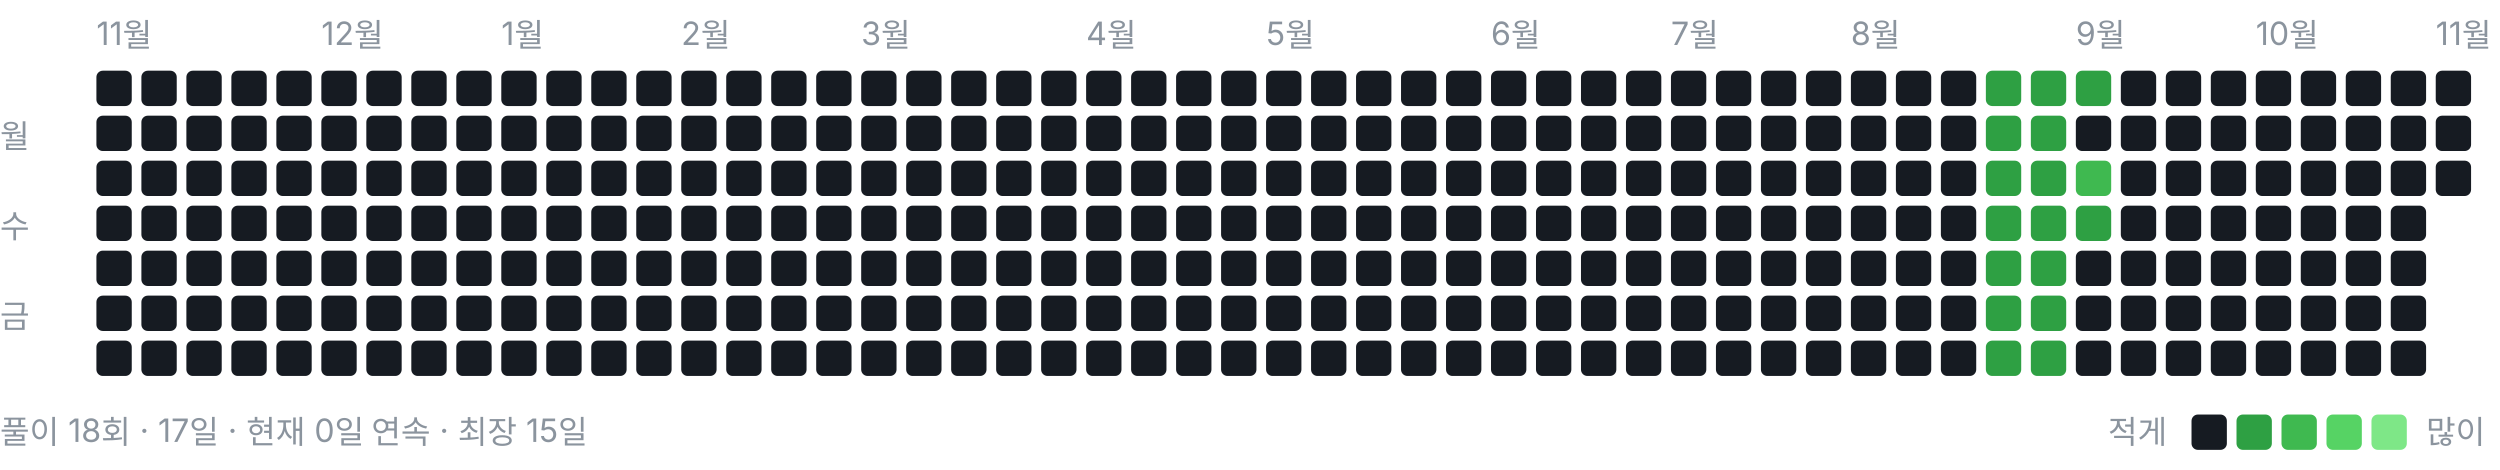
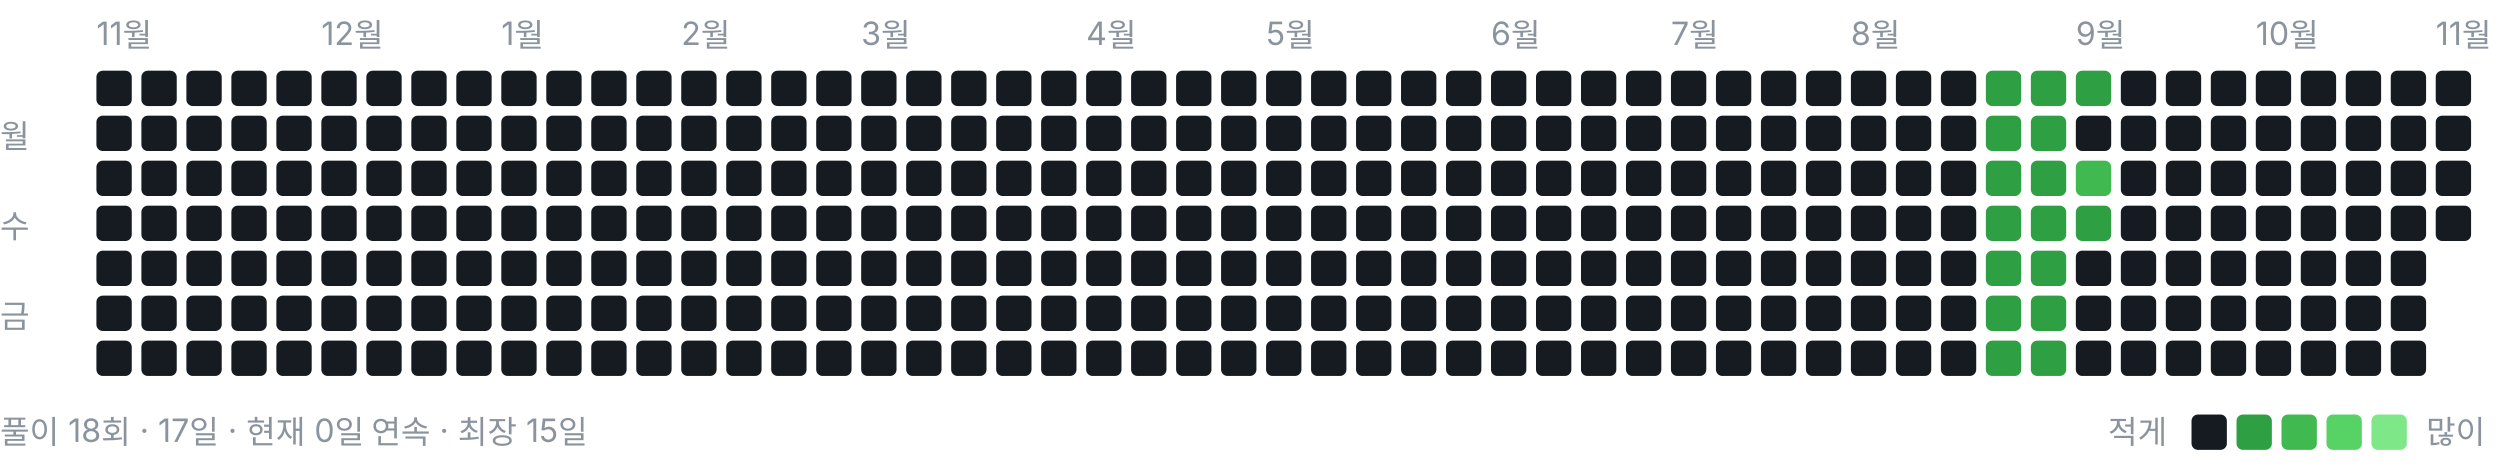
<svg xmlns="http://www.w3.org/2000/svg" width="778" height="146" viewBox="0 0 778 146" role="img" aria-label="풀이 잔디">
  <style>text{font:10px -apple-system,BlinkMacSystemFont,"Segoe UI","Malgun Gothic",sans-serif;fill:#8b949e}</style>
  <text x="30" y="14">11월</text>
  <text x="100" y="14">12월</text>
  <text x="156" y="14">1월</text>
  <text x="212" y="14">2월</text>
  <text x="268" y="14">3월</text>
  <text x="338" y="14">4월</text>
  <text x="394" y="14">5월</text>
  <text x="464" y="14">6월</text>
  <text x="520" y="14">7월</text>
  <text x="576" y="14">8월</text>
  <text x="646" y="14">9월</text>
  <text x="702" y="14">10월</text>
  <text x="758" y="14">11월</text>
  <text x="0" y="46">월</text>
  <text x="0" y="74">수</text>
  <text x="0" y="102">금</text>
  <rect x="30" y="22" width="11" height="11" rx="2" ry="2" fill="#161b22" />
  <rect x="30" y="36" width="11" height="11" rx="2" ry="2" fill="#161b22" />
  <rect x="30" y="50" width="11" height="11" rx="2" ry="2" fill="#161b22" />
  <rect x="30" y="64" width="11" height="11" rx="2" ry="2" fill="#161b22" />
  <rect x="30" y="78" width="11" height="11" rx="2" ry="2" fill="#161b22" />
  <rect x="30" y="92" width="11" height="11" rx="2" ry="2" fill="#161b22" />
  <rect x="30" y="106" width="11" height="11" rx="2" ry="2" fill="#161b22" />
  <rect x="44" y="22" width="11" height="11" rx="2" ry="2" fill="#161b22" />
  <rect x="44" y="36" width="11" height="11" rx="2" ry="2" fill="#161b22" />
  <rect x="44" y="50" width="11" height="11" rx="2" ry="2" fill="#161b22" />
  <rect x="44" y="64" width="11" height="11" rx="2" ry="2" fill="#161b22" />
  <rect x="44" y="78" width="11" height="11" rx="2" ry="2" fill="#161b22" />
  <rect x="44" y="92" width="11" height="11" rx="2" ry="2" fill="#161b22" />
  <rect x="44" y="106" width="11" height="11" rx="2" ry="2" fill="#161b22" />
  <rect x="58" y="22" width="11" height="11" rx="2" ry="2" fill="#161b22" />
  <rect x="58" y="36" width="11" height="11" rx="2" ry="2" fill="#161b22" />
  <rect x="58" y="50" width="11" height="11" rx="2" ry="2" fill="#161b22" />
  <rect x="58" y="64" width="11" height="11" rx="2" ry="2" fill="#161b22" />
  <rect x="58" y="78" width="11" height="11" rx="2" ry="2" fill="#161b22" />
  <rect x="58" y="92" width="11" height="11" rx="2" ry="2" fill="#161b22" />
  <rect x="58" y="106" width="11" height="11" rx="2" ry="2" fill="#161b22" />
  <rect x="72" y="22" width="11" height="11" rx="2" ry="2" fill="#161b22" />
  <rect x="72" y="36" width="11" height="11" rx="2" ry="2" fill="#161b22" />
  <rect x="72" y="50" width="11" height="11" rx="2" ry="2" fill="#161b22" />
  <rect x="72" y="64" width="11" height="11" rx="2" ry="2" fill="#161b22" />
  <rect x="72" y="78" width="11" height="11" rx="2" ry="2" fill="#161b22" />
  <rect x="72" y="92" width="11" height="11" rx="2" ry="2" fill="#161b22" />
  <rect x="72" y="106" width="11" height="11" rx="2" ry="2" fill="#161b22" />
  <rect x="86" y="22" width="11" height="11" rx="2" ry="2" fill="#161b22" />
  <rect x="86" y="36" width="11" height="11" rx="2" ry="2" fill="#161b22" />
  <rect x="86" y="50" width="11" height="11" rx="2" ry="2" fill="#161b22" />
  <rect x="86" y="64" width="11" height="11" rx="2" ry="2" fill="#161b22" />
  <rect x="86" y="78" width="11" height="11" rx="2" ry="2" fill="#161b22" />
  <rect x="86" y="92" width="11" height="11" rx="2" ry="2" fill="#161b22" />
  <rect x="86" y="106" width="11" height="11" rx="2" ry="2" fill="#161b22" />
  <rect x="100" y="22" width="11" height="11" rx="2" ry="2" fill="#161b22" />
  <rect x="100" y="36" width="11" height="11" rx="2" ry="2" fill="#161b22" />
  <rect x="100" y="50" width="11" height="11" rx="2" ry="2" fill="#161b22" />
  <rect x="100" y="64" width="11" height="11" rx="2" ry="2" fill="#161b22" />
  <rect x="100" y="78" width="11" height="11" rx="2" ry="2" fill="#161b22" />
  <rect x="100" y="92" width="11" height="11" rx="2" ry="2" fill="#161b22" />
  <rect x="100" y="106" width="11" height="11" rx="2" ry="2" fill="#161b22" />
  <rect x="114" y="22" width="11" height="11" rx="2" ry="2" fill="#161b22" />
  <rect x="114" y="36" width="11" height="11" rx="2" ry="2" fill="#161b22" />
  <rect x="114" y="50" width="11" height="11" rx="2" ry="2" fill="#161b22" />
  <rect x="114" y="64" width="11" height="11" rx="2" ry="2" fill="#161b22" />
  <rect x="114" y="78" width="11" height="11" rx="2" ry="2" fill="#161b22" />
  <rect x="114" y="92" width="11" height="11" rx="2" ry="2" fill="#161b22" />
  <rect x="114" y="106" width="11" height="11" rx="2" ry="2" fill="#161b22" />
  <rect x="128" y="22" width="11" height="11" rx="2" ry="2" fill="#161b22" />
  <rect x="128" y="36" width="11" height="11" rx="2" ry="2" fill="#161b22" />
  <rect x="128" y="50" width="11" height="11" rx="2" ry="2" fill="#161b22" />
  <rect x="128" y="64" width="11" height="11" rx="2" ry="2" fill="#161b22" />
  <rect x="128" y="78" width="11" height="11" rx="2" ry="2" fill="#161b22" />
  <rect x="128" y="92" width="11" height="11" rx="2" ry="2" fill="#161b22" />
  <rect x="128" y="106" width="11" height="11" rx="2" ry="2" fill="#161b22" />
  <rect x="142" y="22" width="11" height="11" rx="2" ry="2" fill="#161b22" />
  <rect x="142" y="36" width="11" height="11" rx="2" ry="2" fill="#161b22" />
  <rect x="142" y="50" width="11" height="11" rx="2" ry="2" fill="#161b22" />
  <rect x="142" y="64" width="11" height="11" rx="2" ry="2" fill="#161b22" />
  <rect x="142" y="78" width="11" height="11" rx="2" ry="2" fill="#161b22" />
  <rect x="142" y="92" width="11" height="11" rx="2" ry="2" fill="#161b22" />
  <rect x="142" y="106" width="11" height="11" rx="2" ry="2" fill="#161b22" />
  <rect x="156" y="22" width="11" height="11" rx="2" ry="2" fill="#161b22" />
  <rect x="156" y="36" width="11" height="11" rx="2" ry="2" fill="#161b22" />
  <rect x="156" y="50" width="11" height="11" rx="2" ry="2" fill="#161b22" />
  <rect x="156" y="64" width="11" height="11" rx="2" ry="2" fill="#161b22" />
  <rect x="156" y="78" width="11" height="11" rx="2" ry="2" fill="#161b22" />
  <rect x="156" y="92" width="11" height="11" rx="2" ry="2" fill="#161b22" />
  <rect x="156" y="106" width="11" height="11" rx="2" ry="2" fill="#161b22" />
  <rect x="170" y="22" width="11" height="11" rx="2" ry="2" fill="#161b22" />
  <rect x="170" y="36" width="11" height="11" rx="2" ry="2" fill="#161b22" />
  <rect x="170" y="50" width="11" height="11" rx="2" ry="2" fill="#161b22" />
  <rect x="170" y="64" width="11" height="11" rx="2" ry="2" fill="#161b22" />
  <rect x="170" y="78" width="11" height="11" rx="2" ry="2" fill="#161b22" />
  <rect x="170" y="92" width="11" height="11" rx="2" ry="2" fill="#161b22" />
  <rect x="170" y="106" width="11" height="11" rx="2" ry="2" fill="#161b22" />
  <rect x="184" y="22" width="11" height="11" rx="2" ry="2" fill="#161b22" />
  <rect x="184" y="36" width="11" height="11" rx="2" ry="2" fill="#161b22" />
  <rect x="184" y="50" width="11" height="11" rx="2" ry="2" fill="#161b22" />
  <rect x="184" y="64" width="11" height="11" rx="2" ry="2" fill="#161b22" />
  <rect x="184" y="78" width="11" height="11" rx="2" ry="2" fill="#161b22" />
  <rect x="184" y="92" width="11" height="11" rx="2" ry="2" fill="#161b22" />
  <rect x="184" y="106" width="11" height="11" rx="2" ry="2" fill="#161b22" />
  <rect x="198" y="22" width="11" height="11" rx="2" ry="2" fill="#161b22" />
  <rect x="198" y="36" width="11" height="11" rx="2" ry="2" fill="#161b22" />
  <rect x="198" y="50" width="11" height="11" rx="2" ry="2" fill="#161b22" />
  <rect x="198" y="64" width="11" height="11" rx="2" ry="2" fill="#161b22" />
  <rect x="198" y="78" width="11" height="11" rx="2" ry="2" fill="#161b22" />
  <rect x="198" y="92" width="11" height="11" rx="2" ry="2" fill="#161b22" />
  <rect x="198" y="106" width="11" height="11" rx="2" ry="2" fill="#161b22" />
  <rect x="212" y="22" width="11" height="11" rx="2" ry="2" fill="#161b22" />
  <rect x="212" y="36" width="11" height="11" rx="2" ry="2" fill="#161b22" />
  <rect x="212" y="50" width="11" height="11" rx="2" ry="2" fill="#161b22" />
  <rect x="212" y="64" width="11" height="11" rx="2" ry="2" fill="#161b22" />
  <rect x="212" y="78" width="11" height="11" rx="2" ry="2" fill="#161b22" />
  <rect x="212" y="92" width="11" height="11" rx="2" ry="2" fill="#161b22" />
  <rect x="212" y="106" width="11" height="11" rx="2" ry="2" fill="#161b22" />
  <rect x="226" y="22" width="11" height="11" rx="2" ry="2" fill="#161b22" />
  <rect x="226" y="36" width="11" height="11" rx="2" ry="2" fill="#161b22" />
  <rect x="226" y="50" width="11" height="11" rx="2" ry="2" fill="#161b22" />
  <rect x="226" y="64" width="11" height="11" rx="2" ry="2" fill="#161b22" />
  <rect x="226" y="78" width="11" height="11" rx="2" ry="2" fill="#161b22" />
  <rect x="226" y="92" width="11" height="11" rx="2" ry="2" fill="#161b22" />
  <rect x="226" y="106" width="11" height="11" rx="2" ry="2" fill="#161b22" />
  <rect x="240" y="22" width="11" height="11" rx="2" ry="2" fill="#161b22" />
  <rect x="240" y="36" width="11" height="11" rx="2" ry="2" fill="#161b22" />
  <rect x="240" y="50" width="11" height="11" rx="2" ry="2" fill="#161b22" />
  <rect x="240" y="64" width="11" height="11" rx="2" ry="2" fill="#161b22" />
  <rect x="240" y="78" width="11" height="11" rx="2" ry="2" fill="#161b22" />
  <rect x="240" y="92" width="11" height="11" rx="2" ry="2" fill="#161b22" />
  <rect x="240" y="106" width="11" height="11" rx="2" ry="2" fill="#161b22" />
  <rect x="254" y="22" width="11" height="11" rx="2" ry="2" fill="#161b22" />
  <rect x="254" y="36" width="11" height="11" rx="2" ry="2" fill="#161b22" />
  <rect x="254" y="50" width="11" height="11" rx="2" ry="2" fill="#161b22" />
  <rect x="254" y="64" width="11" height="11" rx="2" ry="2" fill="#161b22" />
  <rect x="254" y="78" width="11" height="11" rx="2" ry="2" fill="#161b22" />
  <rect x="254" y="92" width="11" height="11" rx="2" ry="2" fill="#161b22" />
  <rect x="254" y="106" width="11" height="11" rx="2" ry="2" fill="#161b22" />
  <rect x="268" y="22" width="11" height="11" rx="2" ry="2" fill="#161b22" />
  <rect x="268" y="36" width="11" height="11" rx="2" ry="2" fill="#161b22" />
  <rect x="268" y="50" width="11" height="11" rx="2" ry="2" fill="#161b22" />
  <rect x="268" y="64" width="11" height="11" rx="2" ry="2" fill="#161b22" />
  <rect x="268" y="78" width="11" height="11" rx="2" ry="2" fill="#161b22" />
  <rect x="268" y="92" width="11" height="11" rx="2" ry="2" fill="#161b22" />
  <rect x="268" y="106" width="11" height="11" rx="2" ry="2" fill="#161b22" />
  <rect x="282" y="22" width="11" height="11" rx="2" ry="2" fill="#161b22" />
  <rect x="282" y="36" width="11" height="11" rx="2" ry="2" fill="#161b22" />
  <rect x="282" y="50" width="11" height="11" rx="2" ry="2" fill="#161b22" />
  <rect x="282" y="64" width="11" height="11" rx="2" ry="2" fill="#161b22" />
  <rect x="282" y="78" width="11" height="11" rx="2" ry="2" fill="#161b22" />
  <rect x="282" y="92" width="11" height="11" rx="2" ry="2" fill="#161b22" />
  <rect x="282" y="106" width="11" height="11" rx="2" ry="2" fill="#161b22" />
  <rect x="296" y="22" width="11" height="11" rx="2" ry="2" fill="#161b22" />
  <rect x="296" y="36" width="11" height="11" rx="2" ry="2" fill="#161b22" />
  <rect x="296" y="50" width="11" height="11" rx="2" ry="2" fill="#161b22" />
  <rect x="296" y="64" width="11" height="11" rx="2" ry="2" fill="#161b22" />
  <rect x="296" y="78" width="11" height="11" rx="2" ry="2" fill="#161b22" />
  <rect x="296" y="92" width="11" height="11" rx="2" ry="2" fill="#161b22" />
  <rect x="296" y="106" width="11" height="11" rx="2" ry="2" fill="#161b22" />
  <rect x="310" y="22" width="11" height="11" rx="2" ry="2" fill="#161b22" />
  <rect x="310" y="36" width="11" height="11" rx="2" ry="2" fill="#161b22" />
  <rect x="310" y="50" width="11" height="11" rx="2" ry="2" fill="#161b22" />
  <rect x="310" y="64" width="11" height="11" rx="2" ry="2" fill="#161b22" />
  <rect x="310" y="78" width="11" height="11" rx="2" ry="2" fill="#161b22" />
  <rect x="310" y="92" width="11" height="11" rx="2" ry="2" fill="#161b22" />
  <rect x="310" y="106" width="11" height="11" rx="2" ry="2" fill="#161b22" />
  <rect x="324" y="22" width="11" height="11" rx="2" ry="2" fill="#161b22" />
  <rect x="324" y="36" width="11" height="11" rx="2" ry="2" fill="#161b22" />
  <rect x="324" y="50" width="11" height="11" rx="2" ry="2" fill="#161b22" />
  <rect x="324" y="64" width="11" height="11" rx="2" ry="2" fill="#161b22" />
  <rect x="324" y="78" width="11" height="11" rx="2" ry="2" fill="#161b22" />
  <rect x="324" y="92" width="11" height="11" rx="2" ry="2" fill="#161b22" />
  <rect x="324" y="106" width="11" height="11" rx="2" ry="2" fill="#161b22" />
  <rect x="338" y="22" width="11" height="11" rx="2" ry="2" fill="#161b22" />
  <rect x="338" y="36" width="11" height="11" rx="2" ry="2" fill="#161b22" />
  <rect x="338" y="50" width="11" height="11" rx="2" ry="2" fill="#161b22" />
  <rect x="338" y="64" width="11" height="11" rx="2" ry="2" fill="#161b22" />
  <rect x="338" y="78" width="11" height="11" rx="2" ry="2" fill="#161b22" />
  <rect x="338" y="92" width="11" height="11" rx="2" ry="2" fill="#161b22" />
  <rect x="338" y="106" width="11" height="11" rx="2" ry="2" fill="#161b22" />
  <rect x="352" y="22" width="11" height="11" rx="2" ry="2" fill="#161b22" />
  <rect x="352" y="36" width="11" height="11" rx="2" ry="2" fill="#161b22" />
  <rect x="352" y="50" width="11" height="11" rx="2" ry="2" fill="#161b22" />
  <rect x="352" y="64" width="11" height="11" rx="2" ry="2" fill="#161b22" />
  <rect x="352" y="78" width="11" height="11" rx="2" ry="2" fill="#161b22" />
  <rect x="352" y="92" width="11" height="11" rx="2" ry="2" fill="#161b22" />
  <rect x="352" y="106" width="11" height="11" rx="2" ry="2" fill="#161b22" />
  <rect x="366" y="22" width="11" height="11" rx="2" ry="2" fill="#161b22" />
  <rect x="366" y="36" width="11" height="11" rx="2" ry="2" fill="#161b22" />
  <rect x="366" y="50" width="11" height="11" rx="2" ry="2" fill="#161b22" />
  <rect x="366" y="64" width="11" height="11" rx="2" ry="2" fill="#161b22" />
  <rect x="366" y="78" width="11" height="11" rx="2" ry="2" fill="#161b22" />
  <rect x="366" y="92" width="11" height="11" rx="2" ry="2" fill="#161b22" />
  <rect x="366" y="106" width="11" height="11" rx="2" ry="2" fill="#161b22" />
  <rect x="380" y="22" width="11" height="11" rx="2" ry="2" fill="#161b22" />
  <rect x="380" y="36" width="11" height="11" rx="2" ry="2" fill="#161b22" />
  <rect x="380" y="50" width="11" height="11" rx="2" ry="2" fill="#161b22" />
  <rect x="380" y="64" width="11" height="11" rx="2" ry="2" fill="#161b22" />
  <rect x="380" y="78" width="11" height="11" rx="2" ry="2" fill="#161b22" />
  <rect x="380" y="92" width="11" height="11" rx="2" ry="2" fill="#161b22" />
  <rect x="380" y="106" width="11" height="11" rx="2" ry="2" fill="#161b22" />
  <rect x="394" y="22" width="11" height="11" rx="2" ry="2" fill="#161b22" />
  <rect x="394" y="36" width="11" height="11" rx="2" ry="2" fill="#161b22" />
  <rect x="394" y="50" width="11" height="11" rx="2" ry="2" fill="#161b22" />
  <rect x="394" y="64" width="11" height="11" rx="2" ry="2" fill="#161b22" />
  <rect x="394" y="78" width="11" height="11" rx="2" ry="2" fill="#161b22" />
  <rect x="394" y="92" width="11" height="11" rx="2" ry="2" fill="#161b22" />
  <rect x="394" y="106" width="11" height="11" rx="2" ry="2" fill="#161b22" />
  <rect x="408" y="22" width="11" height="11" rx="2" ry="2" fill="#161b22" />
  <rect x="408" y="36" width="11" height="11" rx="2" ry="2" fill="#161b22" />
  <rect x="408" y="50" width="11" height="11" rx="2" ry="2" fill="#161b22" />
  <rect x="408" y="64" width="11" height="11" rx="2" ry="2" fill="#161b22" />
  <rect x="408" y="78" width="11" height="11" rx="2" ry="2" fill="#161b22" />
  <rect x="408" y="92" width="11" height="11" rx="2" ry="2" fill="#161b22" />
  <rect x="408" y="106" width="11" height="11" rx="2" ry="2" fill="#161b22" />
  <rect x="422" y="22" width="11" height="11" rx="2" ry="2" fill="#161b22" />
  <rect x="422" y="36" width="11" height="11" rx="2" ry="2" fill="#161b22" />
  <rect x="422" y="50" width="11" height="11" rx="2" ry="2" fill="#161b22" />
  <rect x="422" y="64" width="11" height="11" rx="2" ry="2" fill="#161b22" />
  <rect x="422" y="78" width="11" height="11" rx="2" ry="2" fill="#161b22" />
  <rect x="422" y="92" width="11" height="11" rx="2" ry="2" fill="#161b22" />
  <rect x="422" y="106" width="11" height="11" rx="2" ry="2" fill="#161b22" />
  <rect x="436" y="22" width="11" height="11" rx="2" ry="2" fill="#161b22" />
  <rect x="436" y="36" width="11" height="11" rx="2" ry="2" fill="#161b22" />
  <rect x="436" y="50" width="11" height="11" rx="2" ry="2" fill="#161b22" />
  <rect x="436" y="64" width="11" height="11" rx="2" ry="2" fill="#161b22" />
  <rect x="436" y="78" width="11" height="11" rx="2" ry="2" fill="#161b22" />
  <rect x="436" y="92" width="11" height="11" rx="2" ry="2" fill="#161b22" />
  <rect x="436" y="106" width="11" height="11" rx="2" ry="2" fill="#161b22" />
  <rect x="450" y="22" width="11" height="11" rx="2" ry="2" fill="#161b22" />
  <rect x="450" y="36" width="11" height="11" rx="2" ry="2" fill="#161b22" />
  <rect x="450" y="50" width="11" height="11" rx="2" ry="2" fill="#161b22" />
  <rect x="450" y="64" width="11" height="11" rx="2" ry="2" fill="#161b22" />
  <rect x="450" y="78" width="11" height="11" rx="2" ry="2" fill="#161b22" />
  <rect x="450" y="92" width="11" height="11" rx="2" ry="2" fill="#161b22" />
  <rect x="450" y="106" width="11" height="11" rx="2" ry="2" fill="#161b22" />
  <rect x="464" y="22" width="11" height="11" rx="2" ry="2" fill="#161b22" />
  <rect x="464" y="36" width="11" height="11" rx="2" ry="2" fill="#161b22" />
  <rect x="464" y="50" width="11" height="11" rx="2" ry="2" fill="#161b22" />
  <rect x="464" y="64" width="11" height="11" rx="2" ry="2" fill="#161b22" />
  <rect x="464" y="78" width="11" height="11" rx="2" ry="2" fill="#161b22" />
  <rect x="464" y="92" width="11" height="11" rx="2" ry="2" fill="#161b22" />
  <rect x="464" y="106" width="11" height="11" rx="2" ry="2" fill="#161b22" />
  <rect x="478" y="22" width="11" height="11" rx="2" ry="2" fill="#161b22" />
  <rect x="478" y="36" width="11" height="11" rx="2" ry="2" fill="#161b22" />
  <rect x="478" y="50" width="11" height="11" rx="2" ry="2" fill="#161b22" />
  <rect x="478" y="64" width="11" height="11" rx="2" ry="2" fill="#161b22" />
  <rect x="478" y="78" width="11" height="11" rx="2" ry="2" fill="#161b22" />
  <rect x="478" y="92" width="11" height="11" rx="2" ry="2" fill="#161b22" />
  <rect x="478" y="106" width="11" height="11" rx="2" ry="2" fill="#161b22" />
  <rect x="492" y="22" width="11" height="11" rx="2" ry="2" fill="#161b22" />
  <rect x="492" y="36" width="11" height="11" rx="2" ry="2" fill="#161b22" />
  <rect x="492" y="50" width="11" height="11" rx="2" ry="2" fill="#161b22" />
  <rect x="492" y="64" width="11" height="11" rx="2" ry="2" fill="#161b22" />
  <rect x="492" y="78" width="11" height="11" rx="2" ry="2" fill="#161b22" />
  <rect x="492" y="92" width="11" height="11" rx="2" ry="2" fill="#161b22" />
  <rect x="492" y="106" width="11" height="11" rx="2" ry="2" fill="#161b22" />
  <rect x="506" y="22" width="11" height="11" rx="2" ry="2" fill="#161b22" />
  <rect x="506" y="36" width="11" height="11" rx="2" ry="2" fill="#161b22" />
  <rect x="506" y="50" width="11" height="11" rx="2" ry="2" fill="#161b22" />
  <rect x="506" y="64" width="11" height="11" rx="2" ry="2" fill="#161b22" />
  <rect x="506" y="78" width="11" height="11" rx="2" ry="2" fill="#161b22" />
  <rect x="506" y="92" width="11" height="11" rx="2" ry="2" fill="#161b22" />
  <rect x="506" y="106" width="11" height="11" rx="2" ry="2" fill="#161b22" />
  <rect x="520" y="22" width="11" height="11" rx="2" ry="2" fill="#161b22" />
  <rect x="520" y="36" width="11" height="11" rx="2" ry="2" fill="#161b22" />
  <rect x="520" y="50" width="11" height="11" rx="2" ry="2" fill="#161b22" />
  <rect x="520" y="64" width="11" height="11" rx="2" ry="2" fill="#161b22" />
  <rect x="520" y="78" width="11" height="11" rx="2" ry="2" fill="#161b22" />
  <rect x="520" y="92" width="11" height="11" rx="2" ry="2" fill="#161b22" />
  <rect x="520" y="106" width="11" height="11" rx="2" ry="2" fill="#161b22" />
  <rect x="534" y="22" width="11" height="11" rx="2" ry="2" fill="#161b22" />
  <rect x="534" y="36" width="11" height="11" rx="2" ry="2" fill="#161b22" />
  <rect x="534" y="50" width="11" height="11" rx="2" ry="2" fill="#161b22" />
  <rect x="534" y="64" width="11" height="11" rx="2" ry="2" fill="#161b22" />
  <rect x="534" y="78" width="11" height="11" rx="2" ry="2" fill="#161b22" />
  <rect x="534" y="92" width="11" height="11" rx="2" ry="2" fill="#161b22" />
  <rect x="534" y="106" width="11" height="11" rx="2" ry="2" fill="#161b22" />
  <rect x="548" y="22" width="11" height="11" rx="2" ry="2" fill="#161b22" />
  <rect x="548" y="36" width="11" height="11" rx="2" ry="2" fill="#161b22" />
  <rect x="548" y="50" width="11" height="11" rx="2" ry="2" fill="#161b22" />
  <rect x="548" y="64" width="11" height="11" rx="2" ry="2" fill="#161b22" />
  <rect x="548" y="78" width="11" height="11" rx="2" ry="2" fill="#161b22" />
  <rect x="548" y="92" width="11" height="11" rx="2" ry="2" fill="#161b22" />
  <rect x="548" y="106" width="11" height="11" rx="2" ry="2" fill="#161b22" />
  <rect x="562" y="22" width="11" height="11" rx="2" ry="2" fill="#161b22" />
  <rect x="562" y="36" width="11" height="11" rx="2" ry="2" fill="#161b22" />
  <rect x="562" y="50" width="11" height="11" rx="2" ry="2" fill="#161b22" />
  <rect x="562" y="64" width="11" height="11" rx="2" ry="2" fill="#161b22" />
  <rect x="562" y="78" width="11" height="11" rx="2" ry="2" fill="#161b22" />
  <rect x="562" y="92" width="11" height="11" rx="2" ry="2" fill="#161b22" />
  <rect x="562" y="106" width="11" height="11" rx="2" ry="2" fill="#161b22" />
  <rect x="576" y="22" width="11" height="11" rx="2" ry="2" fill="#161b22" />
  <rect x="576" y="36" width="11" height="11" rx="2" ry="2" fill="#161b22" />
  <rect x="576" y="50" width="11" height="11" rx="2" ry="2" fill="#161b22" />
  <rect x="576" y="64" width="11" height="11" rx="2" ry="2" fill="#161b22" />
  <rect x="576" y="78" width="11" height="11" rx="2" ry="2" fill="#161b22" />
  <rect x="576" y="92" width="11" height="11" rx="2" ry="2" fill="#161b22" />
  <rect x="576" y="106" width="11" height="11" rx="2" ry="2" fill="#161b22" />
  <rect x="590" y="22" width="11" height="11" rx="2" ry="2" fill="#161b22" />
  <rect x="590" y="36" width="11" height="11" rx="2" ry="2" fill="#161b22" />
  <rect x="590" y="50" width="11" height="11" rx="2" ry="2" fill="#161b22" />
  <rect x="590" y="64" width="11" height="11" rx="2" ry="2" fill="#161b22" />
  <rect x="590" y="78" width="11" height="11" rx="2" ry="2" fill="#161b22" />
  <rect x="590" y="92" width="11" height="11" rx="2" ry="2" fill="#161b22" />
  <rect x="590" y="106" width="11" height="11" rx="2" ry="2" fill="#161b22" />
  <rect x="604" y="22" width="11" height="11" rx="2" ry="2" fill="#161b22" />
  <rect x="604" y="36" width="11" height="11" rx="2" ry="2" fill="#161b22" />
  <rect x="604" y="50" width="11" height="11" rx="2" ry="2" fill="#161b22" />
  <rect x="604" y="64" width="11" height="11" rx="2" ry="2" fill="#161b22" />
  <rect x="604" y="78" width="11" height="11" rx="2" ry="2" fill="#161b22" />
  <rect x="604" y="92" width="11" height="11" rx="2" ry="2" fill="#161b22" />
  <rect x="604" y="106" width="11" height="11" rx="2" ry="2" fill="#161b22" />
  <rect x="618" y="22" width="11" height="11" rx="2" ry="2" fill="#2ea043" />
  <rect x="618" y="36" width="11" height="11" rx="2" ry="2" fill="#2ea043" />
  <rect x="618" y="50" width="11" height="11" rx="2" ry="2" fill="#2ea043" />
  <rect x="618" y="64" width="11" height="11" rx="2" ry="2" fill="#2ea043" />
  <rect x="618" y="78" width="11" height="11" rx="2" ry="2" fill="#2ea043" />
  <rect x="618" y="92" width="11" height="11" rx="2" ry="2" fill="#2ea043" />
  <rect x="618" y="106" width="11" height="11" rx="2" ry="2" fill="#2ea043" />
  <rect x="632" y="22" width="11" height="11" rx="2" ry="2" fill="#2ea043" />
  <rect x="632" y="36" width="11" height="11" rx="2" ry="2" fill="#2ea043" />
  <rect x="632" y="50" width="11" height="11" rx="2" ry="2" fill="#2ea043" />
  <rect x="632" y="64" width="11" height="11" rx="2" ry="2" fill="#2ea043" />
  <rect x="632" y="78" width="11" height="11" rx="2" ry="2" fill="#2ea043" />
  <rect x="632" y="92" width="11" height="11" rx="2" ry="2" fill="#2ea043" />
  <rect x="632" y="106" width="11" height="11" rx="2" ry="2" fill="#2ea043" />
  <rect x="646" y="22" width="11" height="11" rx="2" ry="2" fill="#2ea043" />
  <rect x="646" y="36" width="11" height="11" rx="2" ry="2" fill="#161b22" />
  <rect x="646" y="50" width="11" height="11" rx="2" ry="2" fill="#3fb950" />
  <rect x="646" y="64" width="11" height="11" rx="2" ry="2" fill="#2ea043" />
  <rect x="646" y="78" width="11" height="11" rx="2" ry="2" fill="#161b22" />
  <rect x="646" y="92" width="11" height="11" rx="2" ry="2" fill="#161b22" />
  <rect x="646" y="106" width="11" height="11" rx="2" ry="2" fill="#161b22" />
  <rect x="660" y="22" width="11" height="11" rx="2" ry="2" fill="#161b22" />
  <rect x="660" y="36" width="11" height="11" rx="2" ry="2" fill="#161b22" />
  <rect x="660" y="50" width="11" height="11" rx="2" ry="2" fill="#161b22" />
  <rect x="660" y="64" width="11" height="11" rx="2" ry="2" fill="#161b22" />
  <rect x="660" y="78" width="11" height="11" rx="2" ry="2" fill="#161b22" />
  <rect x="660" y="92" width="11" height="11" rx="2" ry="2" fill="#161b22" />
  <rect x="660" y="106" width="11" height="11" rx="2" ry="2" fill="#161b22" />
  <rect x="674" y="22" width="11" height="11" rx="2" ry="2" fill="#161b22" />
  <rect x="674" y="36" width="11" height="11" rx="2" ry="2" fill="#161b22" />
  <rect x="674" y="50" width="11" height="11" rx="2" ry="2" fill="#161b22" />
  <rect x="674" y="64" width="11" height="11" rx="2" ry="2" fill="#161b22" />
  <rect x="674" y="78" width="11" height="11" rx="2" ry="2" fill="#161b22" />
  <rect x="674" y="92" width="11" height="11" rx="2" ry="2" fill="#161b22" />
  <rect x="674" y="106" width="11" height="11" rx="2" ry="2" fill="#161b22" />
  <rect x="688" y="22" width="11" height="11" rx="2" ry="2" fill="#161b22" />
  <rect x="688" y="36" width="11" height="11" rx="2" ry="2" fill="#161b22" />
  <rect x="688" y="50" width="11" height="11" rx="2" ry="2" fill="#161b22" />
  <rect x="688" y="64" width="11" height="11" rx="2" ry="2" fill="#161b22" />
  <rect x="688" y="78" width="11" height="11" rx="2" ry="2" fill="#161b22" />
  <rect x="688" y="92" width="11" height="11" rx="2" ry="2" fill="#161b22" />
  <rect x="688" y="106" width="11" height="11" rx="2" ry="2" fill="#161b22" />
  <rect x="702" y="22" width="11" height="11" rx="2" ry="2" fill="#161b22" />
  <rect x="702" y="36" width="11" height="11" rx="2" ry="2" fill="#161b22" />
  <rect x="702" y="50" width="11" height="11" rx="2" ry="2" fill="#161b22" />
  <rect x="702" y="64" width="11" height="11" rx="2" ry="2" fill="#161b22" />
  <rect x="702" y="78" width="11" height="11" rx="2" ry="2" fill="#161b22" />
  <rect x="702" y="92" width="11" height="11" rx="2" ry="2" fill="#161b22" />
  <rect x="702" y="106" width="11" height="11" rx="2" ry="2" fill="#161b22" />
  <rect x="716" y="22" width="11" height="11" rx="2" ry="2" fill="#161b22" />
  <rect x="716" y="36" width="11" height="11" rx="2" ry="2" fill="#161b22" />
  <rect x="716" y="50" width="11" height="11" rx="2" ry="2" fill="#161b22" />
  <rect x="716" y="64" width="11" height="11" rx="2" ry="2" fill="#161b22" />
  <rect x="716" y="78" width="11" height="11" rx="2" ry="2" fill="#161b22" />
  <rect x="716" y="92" width="11" height="11" rx="2" ry="2" fill="#161b22" />
  <rect x="716" y="106" width="11" height="11" rx="2" ry="2" fill="#161b22" />
  <rect x="730" y="22" width="11" height="11" rx="2" ry="2" fill="#161b22" />
  <rect x="730" y="36" width="11" height="11" rx="2" ry="2" fill="#161b22" />
  <rect x="730" y="50" width="11" height="11" rx="2" ry="2" fill="#161b22" />
  <rect x="730" y="64" width="11" height="11" rx="2" ry="2" fill="#161b22" />
  <rect x="730" y="78" width="11" height="11" rx="2" ry="2" fill="#161b22" />
  <rect x="730" y="92" width="11" height="11" rx="2" ry="2" fill="#161b22" />
  <rect x="730" y="106" width="11" height="11" rx="2" ry="2" fill="#161b22" />
  <rect x="744" y="22" width="11" height="11" rx="2" ry="2" fill="#161b22" />
  <rect x="744" y="36" width="11" height="11" rx="2" ry="2" fill="#161b22" />
  <rect x="744" y="50" width="11" height="11" rx="2" ry="2" fill="#161b22" />
  <rect x="744" y="64" width="11" height="11" rx="2" ry="2" fill="#161b22" />
  <rect x="744" y="78" width="11" height="11" rx="2" ry="2" fill="#161b22" />
  <rect x="744" y="92" width="11" height="11" rx="2" ry="2" fill="#161b22" />
  <rect x="744" y="106" width="11" height="11" rx="2" ry="2" fill="#161b22" />
  <rect x="758" y="22" width="11" height="11" rx="2" ry="2" fill="#161b22" />
  <rect x="758" y="36" width="11" height="11" rx="2" ry="2" fill="#161b22" />
  <rect x="758" y="50" width="11" height="11" rx="2" ry="2" fill="#161b22" />
+   <rect x="758" y="64" width="11" height="11" rx="2" ry="2" fill="#161b22" />
  <text x="0" y="138">풀이 18회 · 17일 · 현재 0일 연속 · 최장 15일</text>
  <text x="656" y="138">적게</text>
  <rect x="682" y="129" width="11" height="11" rx="2" ry="2" fill="#161b22" />
  <rect x="696" y="129" width="11" height="11" rx="2" ry="2" fill="#2ea043" />
  <rect x="710" y="129" width="11" height="11" rx="2" ry="2" fill="#3fb950" />
  <rect x="724" y="129" width="11" height="11" rx="2" ry="2" fill="#56d364" />
  <rect x="738" y="129" width="11" height="11" rx="2" ry="2" fill="#7ee787" />
  <text x="755" y="138">많이</text>
</svg>
